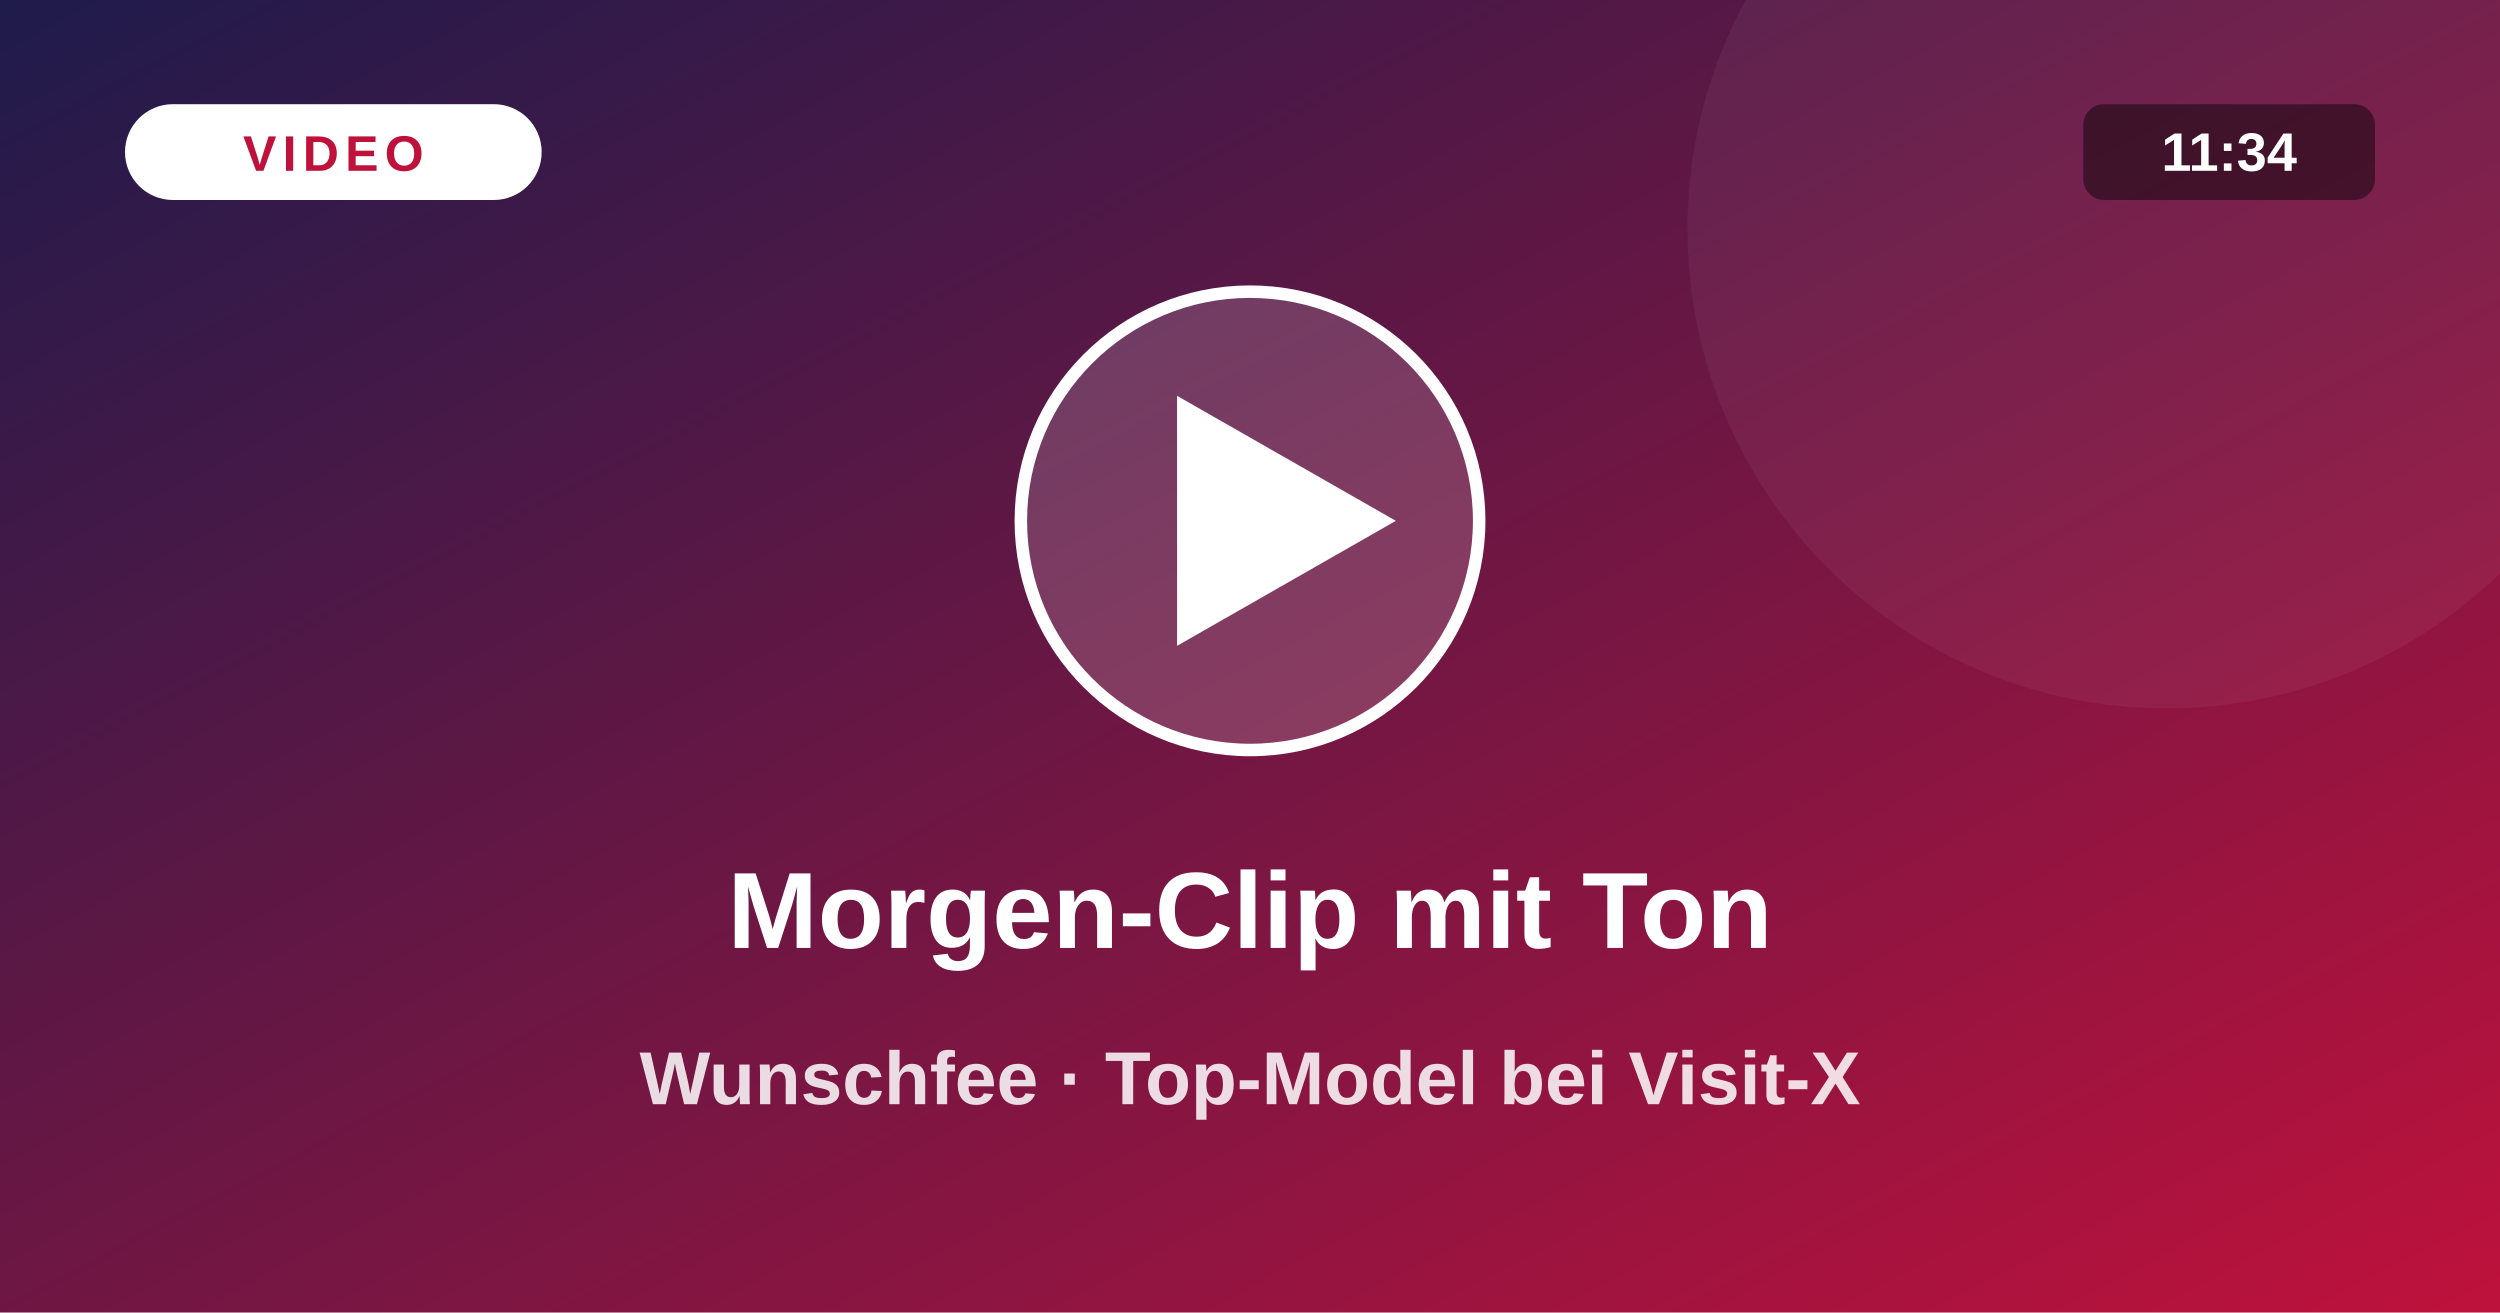
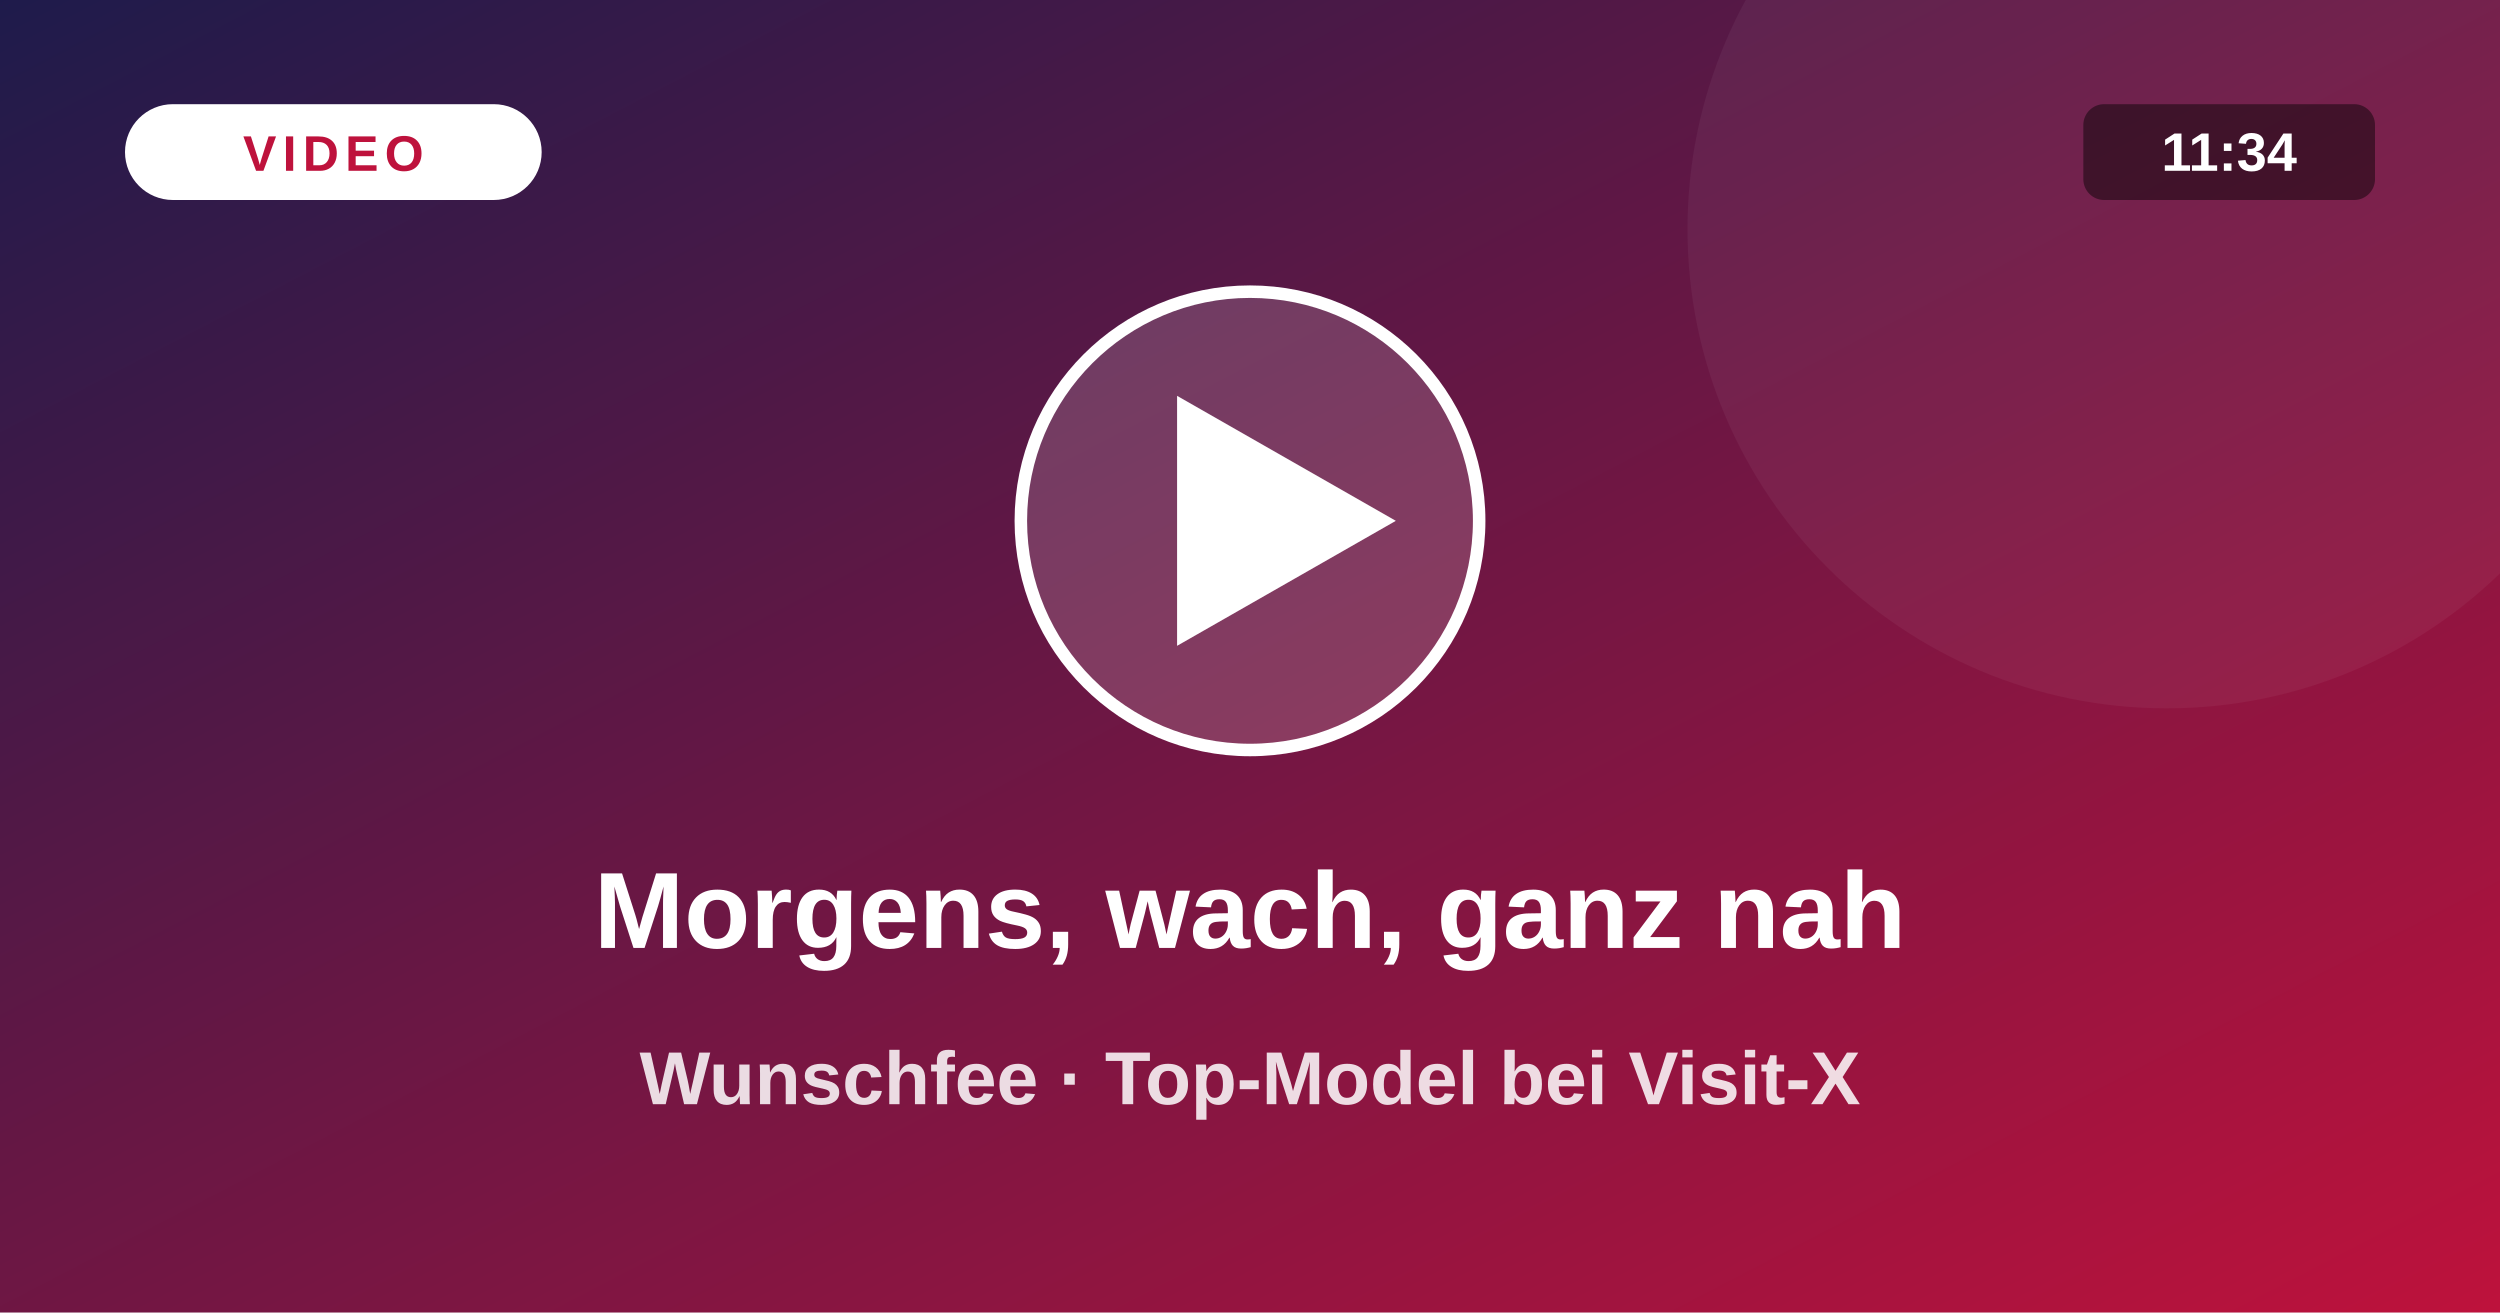
<svg xmlns="http://www.w3.org/2000/svg" viewBox="0 0 1200 630">
  <defs>
    <linearGradient id="vg" x1="0" y1="0" x2="1" y2="1">
      <stop offset="0" stop-color="#1e1b4b" />
      <stop offset="1" stop-color="#be123c" />
    </linearGradient>
  </defs>
  <rect width="1200" height="630" fill="url(#vg)" />
  <circle cx="1040" cy="110" r="230" fill="#fff" fill-opacity=".05" />
  <circle cx="600" cy="250" r="110" fill="#fff" fill-opacity=".16" stroke="#fff" stroke-width="6" />
  <path d="M565 190 L565 310 L670 250 Z" fill="#fff" />
  <rect x="60" y="50" width="200" height="46" rx="23" fill="#fff" />
  <text x="160" y="82" text-anchor="middle" font-size="24" font-weight="800" fill="#be123c" letter-spacing="3" font-family="system-ui,Arial,sans-serif">VIDEO</text>
  <rect x="1000" y="50" width="140" height="46" rx="10" fill="#000" fill-opacity=".45" />
  <text x="1070" y="82" text-anchor="middle" font-size="26" font-weight="700" fill="#fff" font-family="system-ui,Arial,sans-serif">11:34</text>
-   <text x="600" y="455" text-anchor="middle" font-size="52" font-weight="800" fill="#fff" font-family="system-ui,Arial,sans-serif">Morgen-Clip mit Ton</text>
+   <text x="600" y="455" text-anchor="middle" font-size="52" font-weight="800" fill="#fff" font-family="system-ui,Arial,sans-serif">Morgens, wach, ganz nah</text>
  <text x="600" y="530" text-anchor="middle" font-size="36" font-weight="600" fill="#fff" fill-opacity=".85" font-family="system-ui,Arial,sans-serif">Wunschfee · Top-Model bei Visit-X</text>
</svg>
